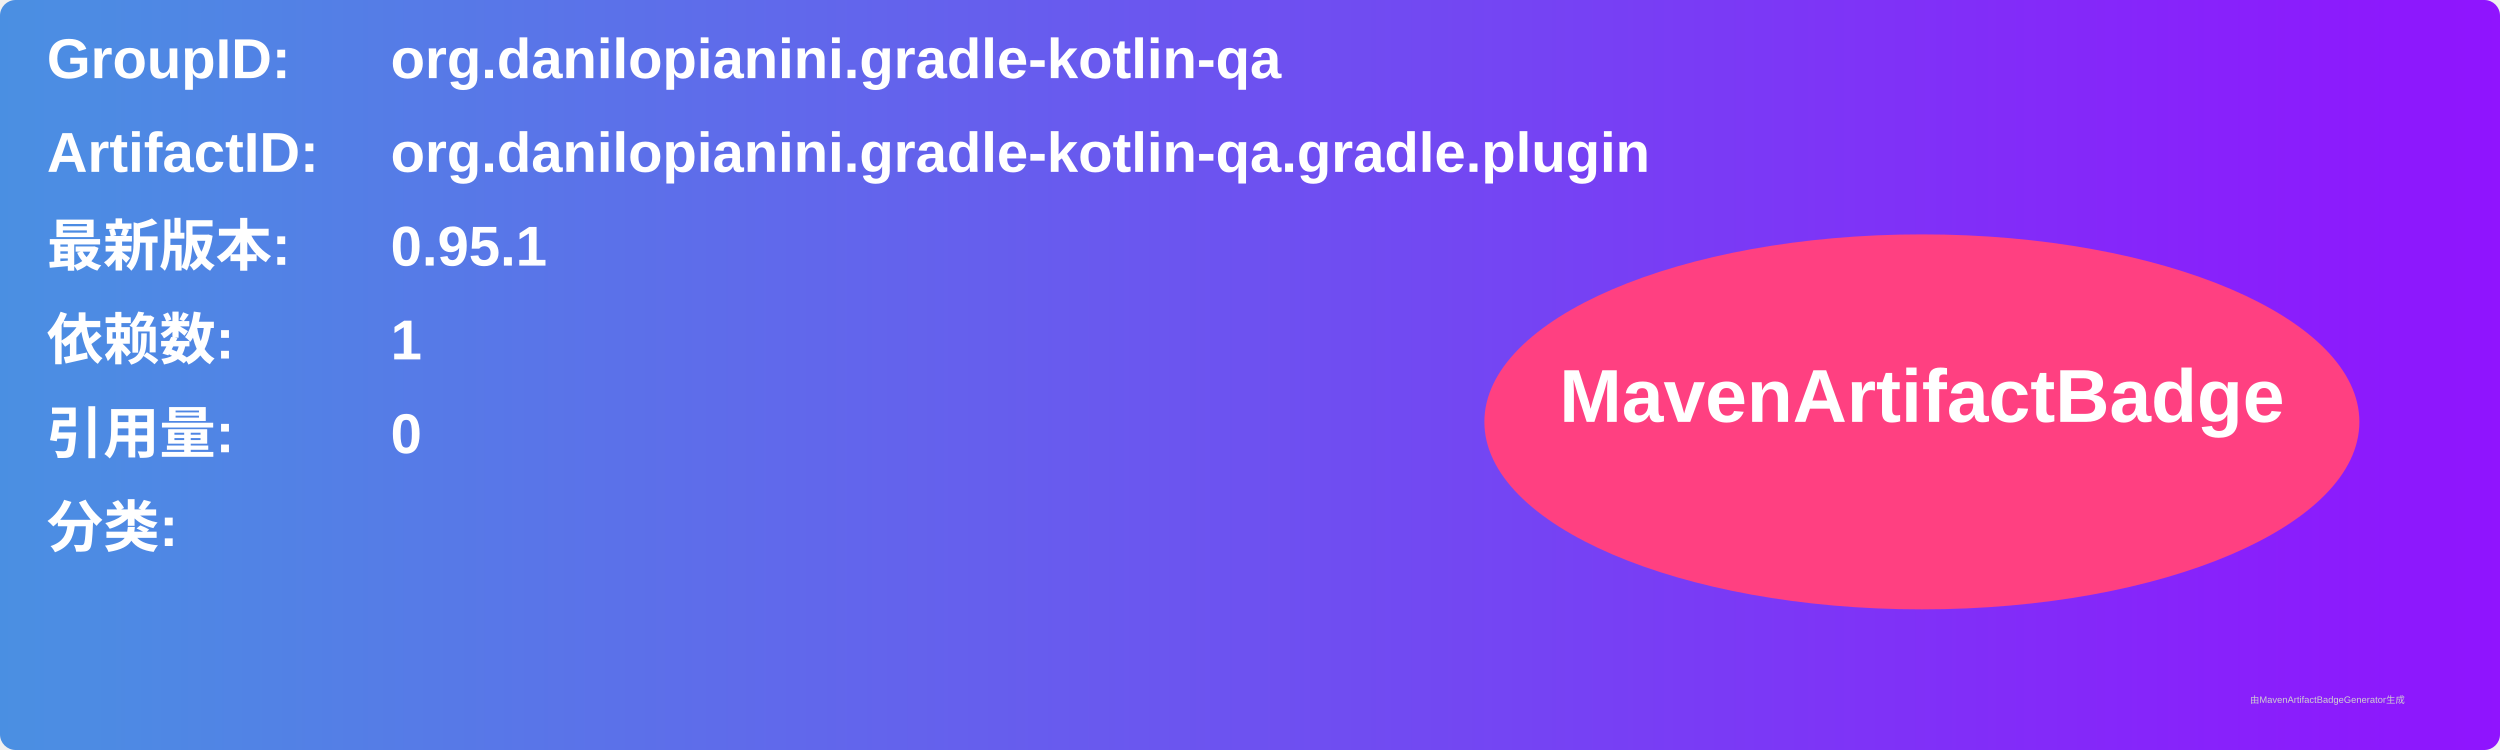
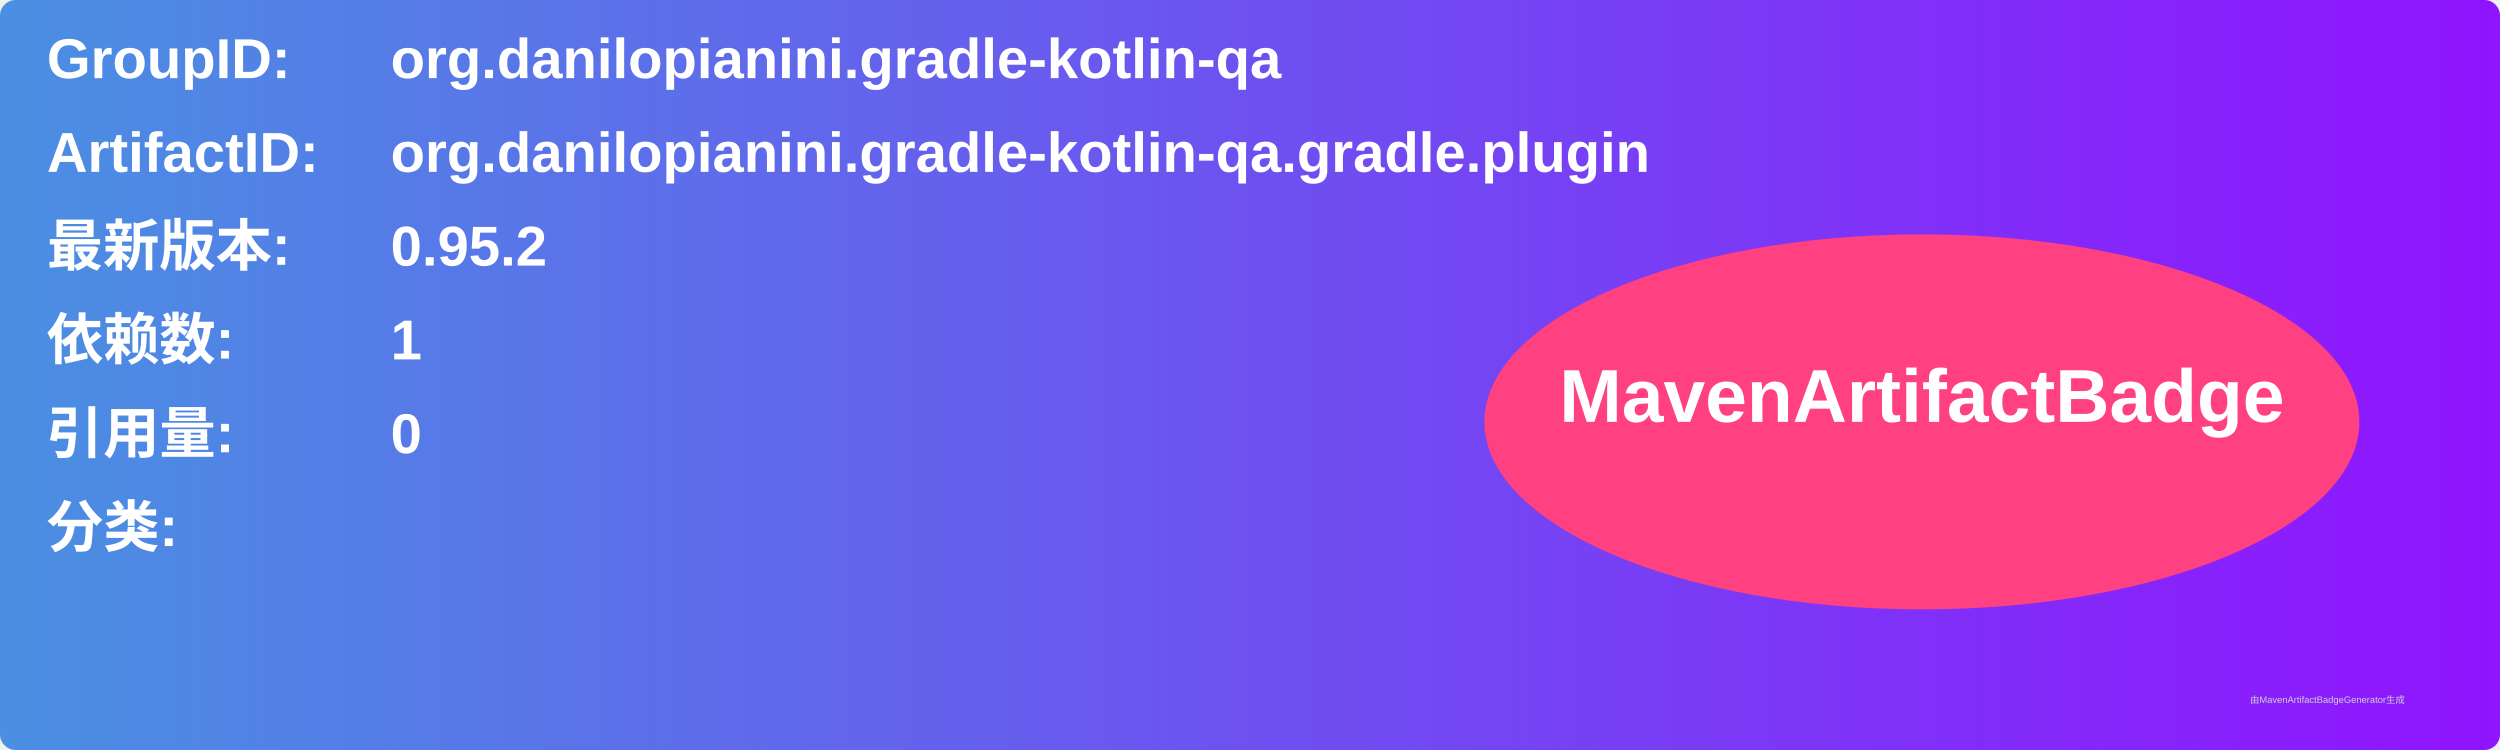
<svg xmlns="http://www.w3.org/2000/svg" width="800" height="240" viewBox="0 0 800 240">
  <linearGradient id="grad" x1="0%" y1="0%" x2="100%" y2="0%">
    <stop offset="0%" stop-color="#4a90e2" />
    <stop offset="100%" stop-color="#9013fe" />
  </linearGradient>
  <rect width="100%" height="100%" rx="5" ry="5" fill="url(#grad)" />
  <g transform="translate(15, 15)">
    <text x="0" y="10" font-family="Arial" font-size="18" fill="white" font-weight="bold" width="260">GroupID:</text>
    <text x="110" y="10" font-family="Arial" font-size="18" fill="white" font-weight="bold" width="460">org.danilopianini.gradle-kotlin-qa</text>
    <text x="0" y="40" font-family="Arial" font-size="18" fill="white" font-weight="bold" width="260">ArtifactID:</text>
    <text x="110" y="40" font-family="Arial" font-size="18" fill="white" font-weight="bold" width="460">org.danilopianini.gradle-kotlin-qa.gradle.plugin</text>
    <text x="0" y="70" font-family="Arial" font-size="18" fill="white" font-weight="bold">最新版本:</text>
    <text x="110" y="70" font-family="Arial" font-size="18" fill="white" font-weight="bold">
-       <tspan font-weight="bold">0.95.1</tspan>
+       <tspan font-weight="bold">0.95.2</tspan>
    </text>
    <text x="0" y="100" font-family="Arial" font-size="18" fill="white" font-weight="bold">依赖数: </text>
    <text x="110" y="100" font-family="Arial" font-size="18" fill="white">
      <tspan font-weight="bold">1</tspan>
    </text>
    <text x="0" y="130" font-family="Arial" font-size="18" fill="white" font-weight="bold">引用量: </text>
    <text x="110" y="130" font-family="Arial" font-size="18" fill="white">
      <tspan font-weight="bold">0</tspan>
    </text>
    <text x="0" y="160" font-family="Arial" font-size="18" fill="white" font-weight="bold">分类:</text>
    <text x="10" y="190" font-family="Arial" font-size="10" fill="white">
      <tspan font-weight="bold" />
    </text>
    <ellipse cx="600" cy="120" rx="140" ry="60" fill="#ff4081" />
    <text x="600" y="120" text-anchor="middle" font-family="Arial" font-size="24" fill="white" font-weight="bold">MavenArtifactBadge</text>
  </g>
  <text x="720" y="225" font-family="Arial" font-size="3" fill="#d0d0d0">由MavenArtifactBadgeGenerator生成</text>
</svg>
